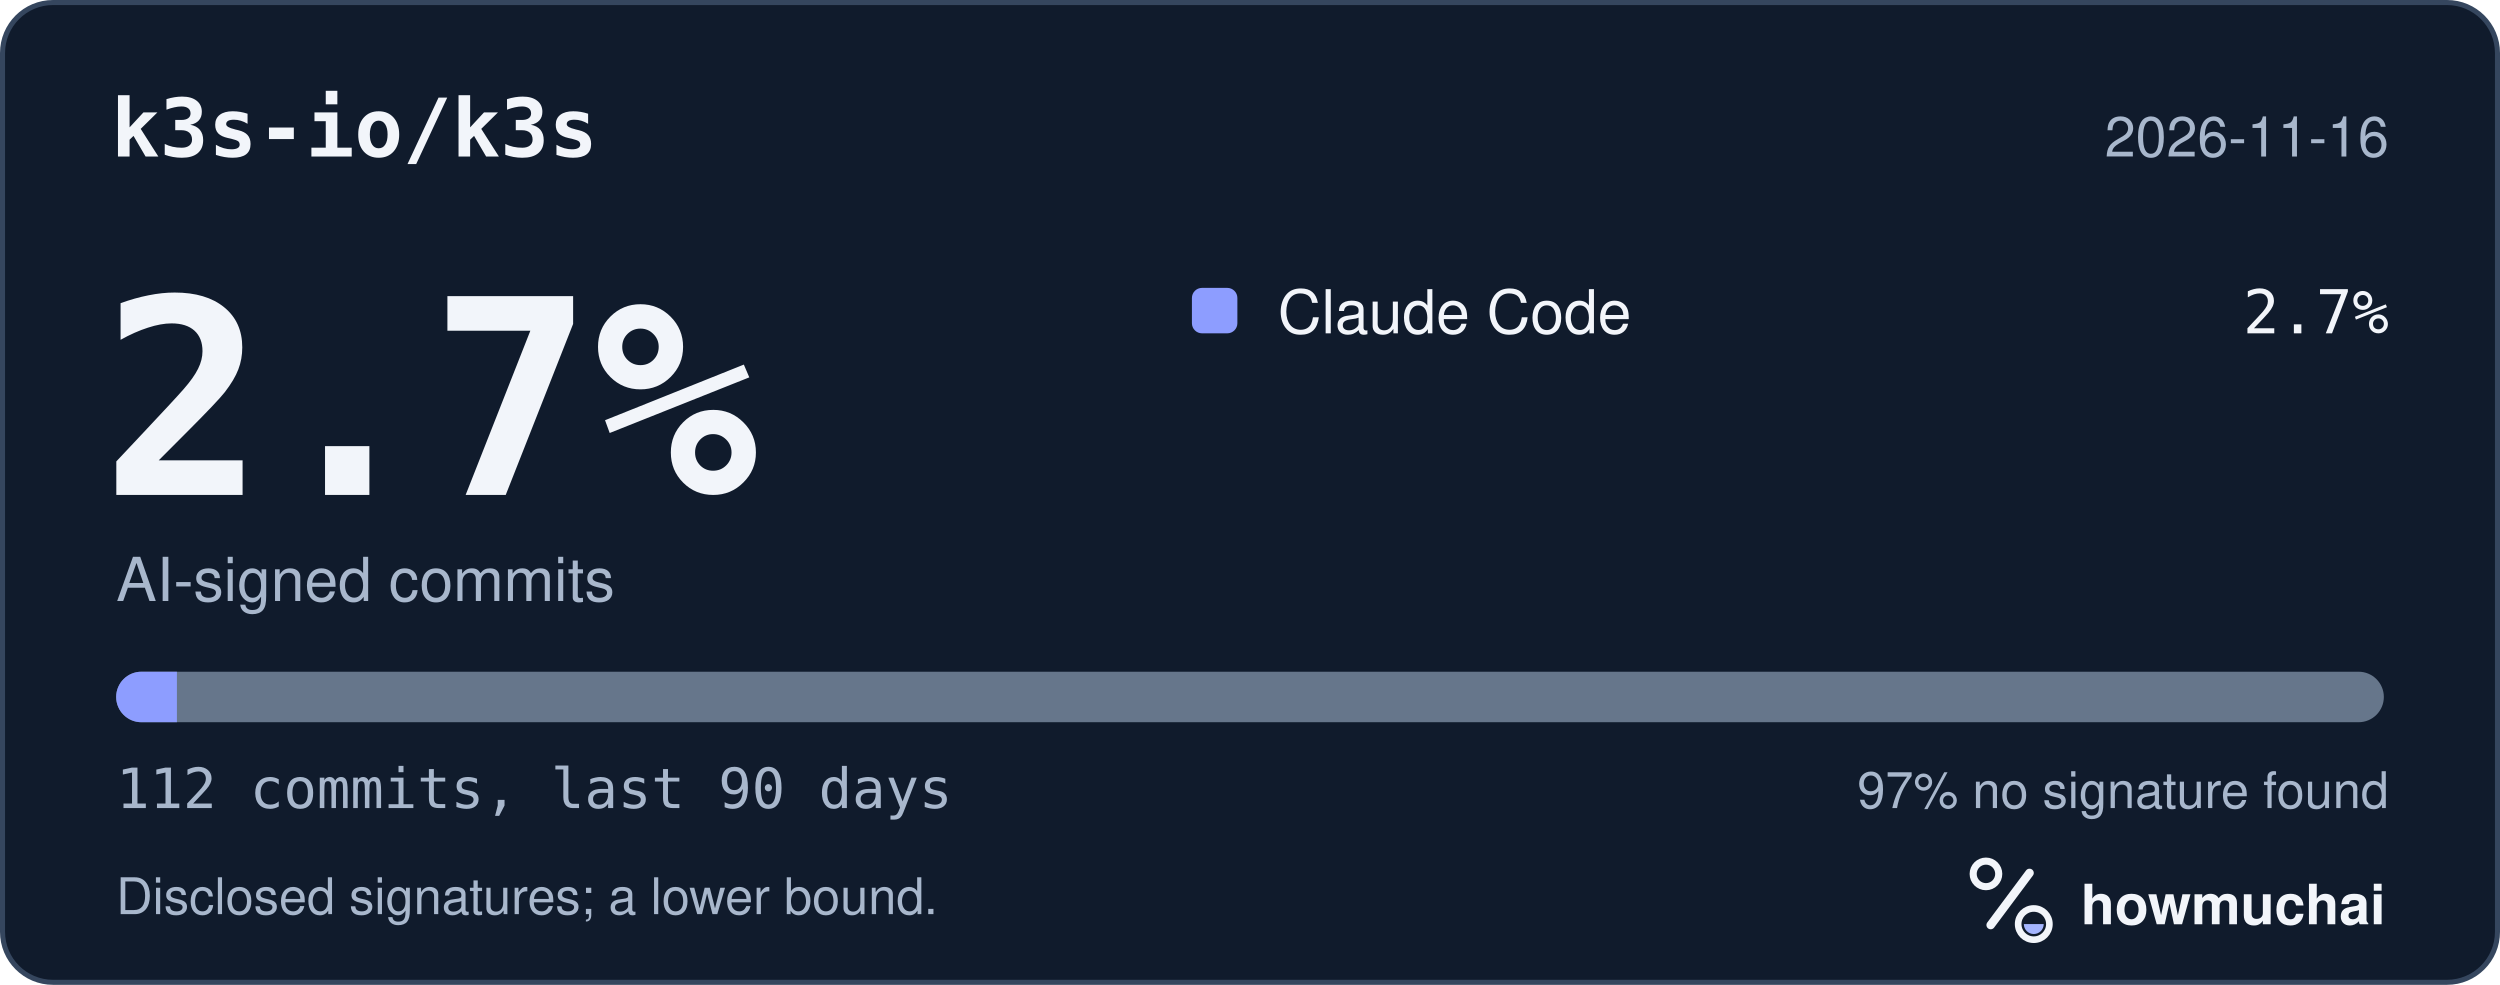
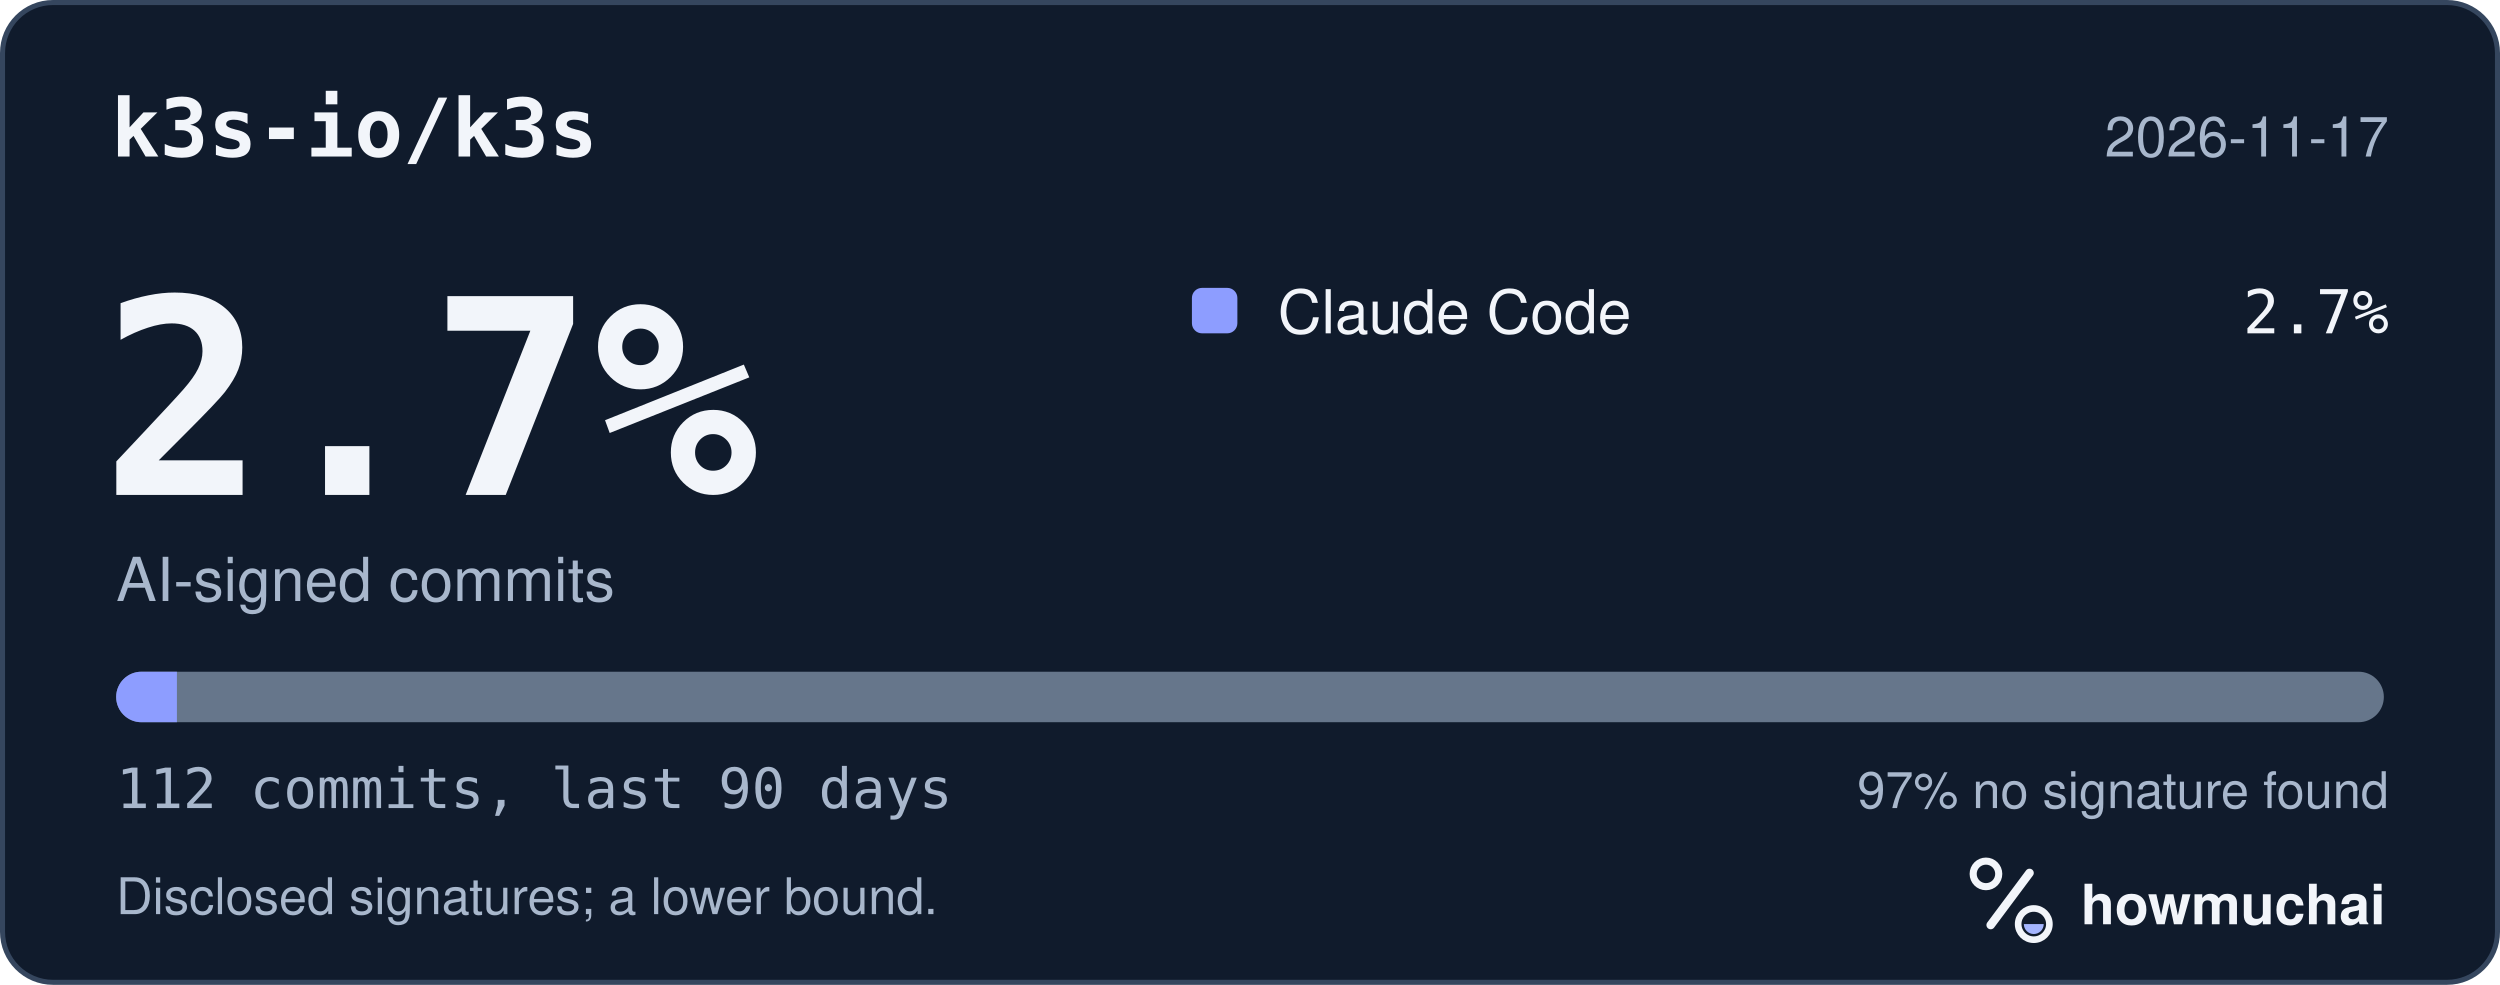
<svg xmlns="http://www.w3.org/2000/svg" width="495" height="195" viewBox="0 0 495 195" role="img" aria-labelledby="hm-t hm-d">
  <rect x="0.5" y="0.5" width="494" height="194" rx="10" fill="#101B2C" stroke="#35465E" />
  <text x="22" y="31" fill="#F2F5FA" font-family="ui-monospace, SF Mono, Menlo, Consolas, IBM Plex Mono, monospace" font-size="16" font-weight="600">k3s-io/k3s</text>
-   <text x="473" y="31" fill="#A8B7CC" font-family="-apple-system, BlinkMacSystemFont, Segoe UI, Helvetica, Arial, Fira Sans, sans-serif" font-size="11" text-anchor="end">2026-11-16</text>
+   <text x="473" y="31" fill="#A8B7CC" font-family="-apple-system, BlinkMacSystemFont, Segoe UI, Helvetica, Arial, Fira Sans, sans-serif" font-size="11" text-anchor="end">2026-11-17</text>
  <text x="20" y="98" fill="#F2F5FA" font-family="ui-monospace, SF Mono, Menlo, Consolas, IBM Plex Mono, monospace" font-size="54" font-weight="700">2.7%</text>
  <text x="23" y="119" fill="#A8B7CC" font-family="-apple-system, BlinkMacSystemFont, Segoe UI, Helvetica, Arial, Fira Sans, sans-serif" font-size="12">AI-signed commits</text>
  <rect x="236" y="57" width="9" height="9" rx="2" fill="#8D9DFF" />
  <text x="253" y="66" fill="#F2F5FA" font-family="-apple-system, BlinkMacSystemFont, Segoe UI, Helvetica, Arial, Fira Sans, sans-serif" font-size="12">Claude Code</text>
  <text x="473" y="66" fill="#F2F5FA" font-family="ui-monospace, SF Mono, Menlo, Consolas, IBM Plex Mono, monospace" font-size="12" text-anchor="end">2.7%</text>
  <defs>
    <clipPath id="hm-bar">
      <rect x="23" y="133" width="449" height="10" rx="5" />
    </clipPath>
  </defs>
  <rect x="23" y="133" width="449" height="10" rx="5" fill="#66768B" />
  <g clip-path="url(#hm-bar)">
    <rect x="23.00" y="133" width="12.03" height="10" fill="#8D9DFF" />
  </g>
  <text x="23" y="160" fill="#A8B7CC" font-family="ui-monospace, SF Mono, Menlo, Consolas, IBM Plex Mono, monospace" font-size="11">112 commits, last 90 days</text>
  <text x="473" y="160" fill="#A8B7CC" font-family="-apple-system, BlinkMacSystemFont, Segoe UI, Helvetica, Arial, Fira Sans, sans-serif" font-size="10" text-anchor="end">97% no signature found</text>
  <text x="23" y="181" fill="#A8B7CC" font-family="-apple-system, BlinkMacSystemFont, Segoe UI, Helvetica, Arial, Fira Sans, sans-serif" font-size="10">Disclosed signatures; a lower bound.</text>
  <g transform="translate(386 166) scale(0.046875)">
    <circle cx="154" cy="150" r="54" fill="none" stroke="#F2F5FA" stroke-width="30" />
    <path d="M174 366 338 146" fill="none" stroke="#F2F5FA" stroke-width="36" stroke-linecap="round" />
    <circle cx="356" cy="362" r="66" fill="none" stroke="#F2F5FA" stroke-width="28" />
    <path d="M314 362a42 42 0 0 0 84 0Z" fill="#A4B5FF" />
  </g>
  <text x="412" y="183" fill="#F2F5FA" font-family="-apple-system, BlinkMacSystemFont, Segoe UI, Helvetica, Arial, Fira Sans, sans-serif" font-size="11" font-weight="650">howmuchai</text>
</svg>
